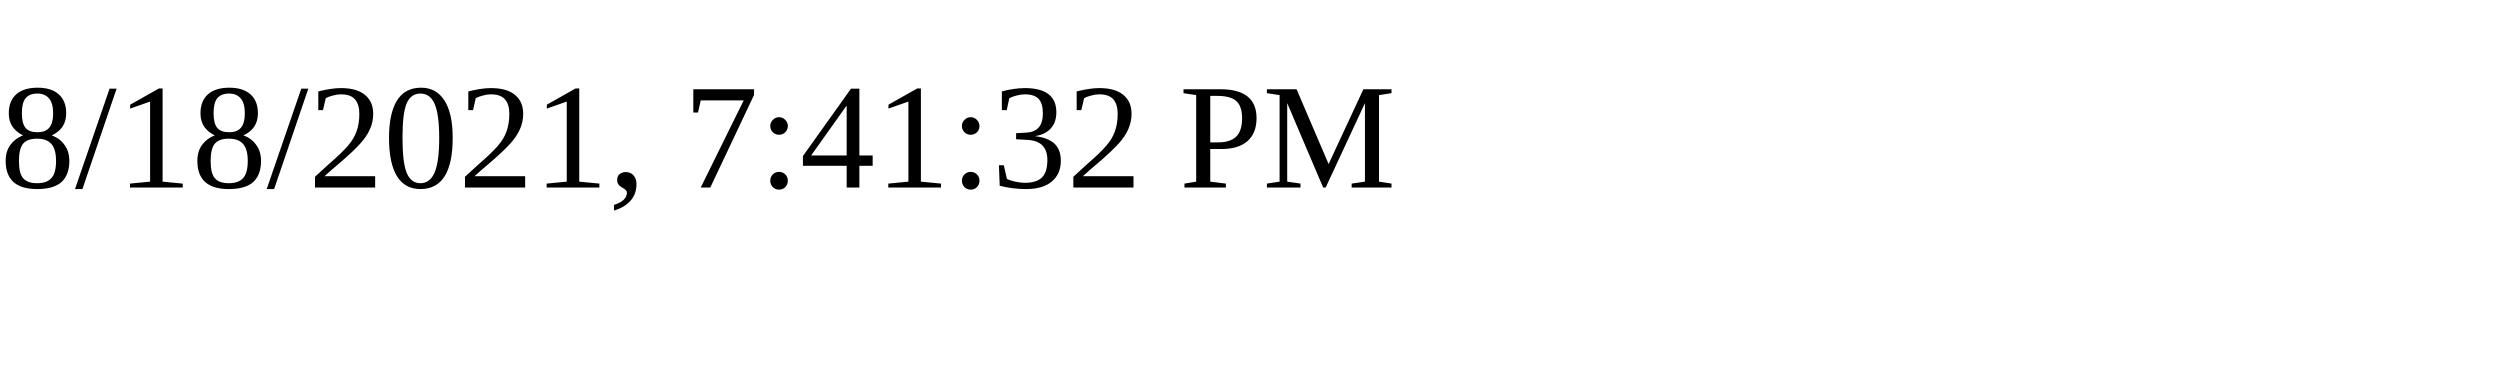
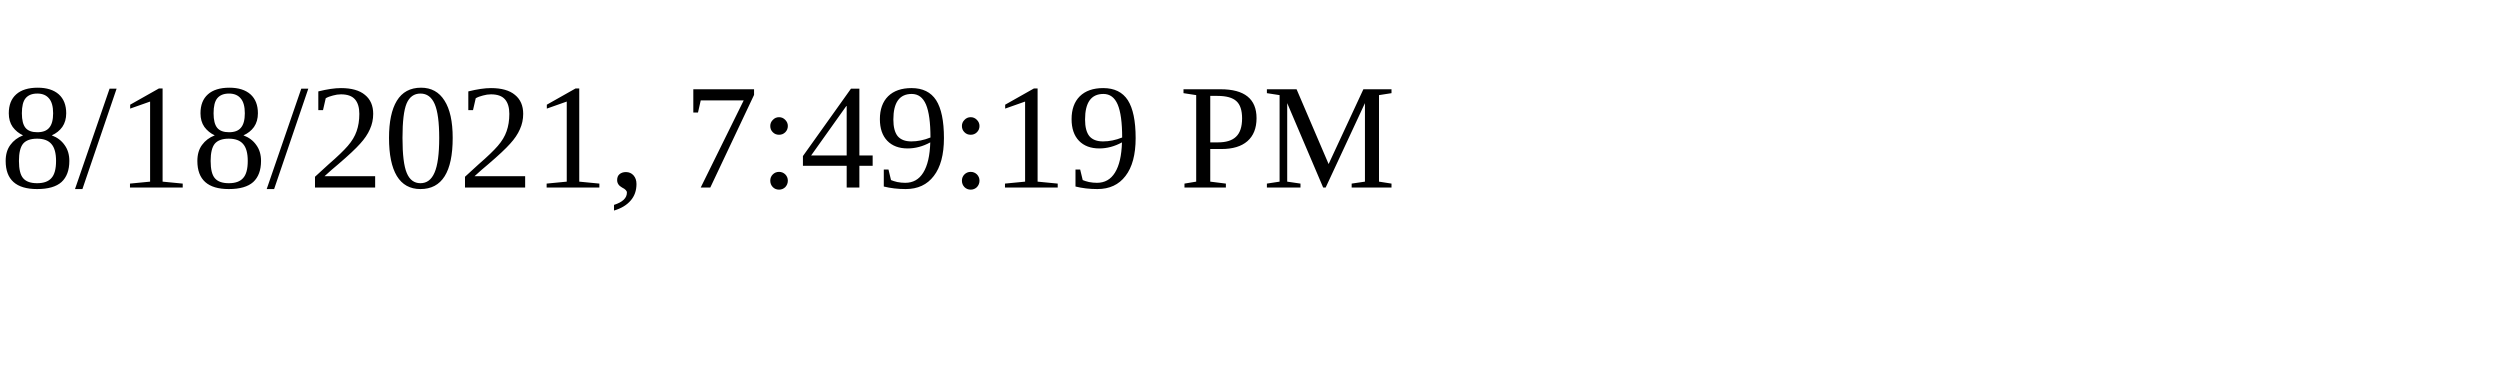
<svg xmlns="http://www.w3.org/2000/svg" height="30" width="200">
-   <text x="0" y="15">8/18/2021, 7:41:32 PM</text>
+   <text x="0" y="15">8/18/2021, 7:49:19 PM</text>
</svg>
